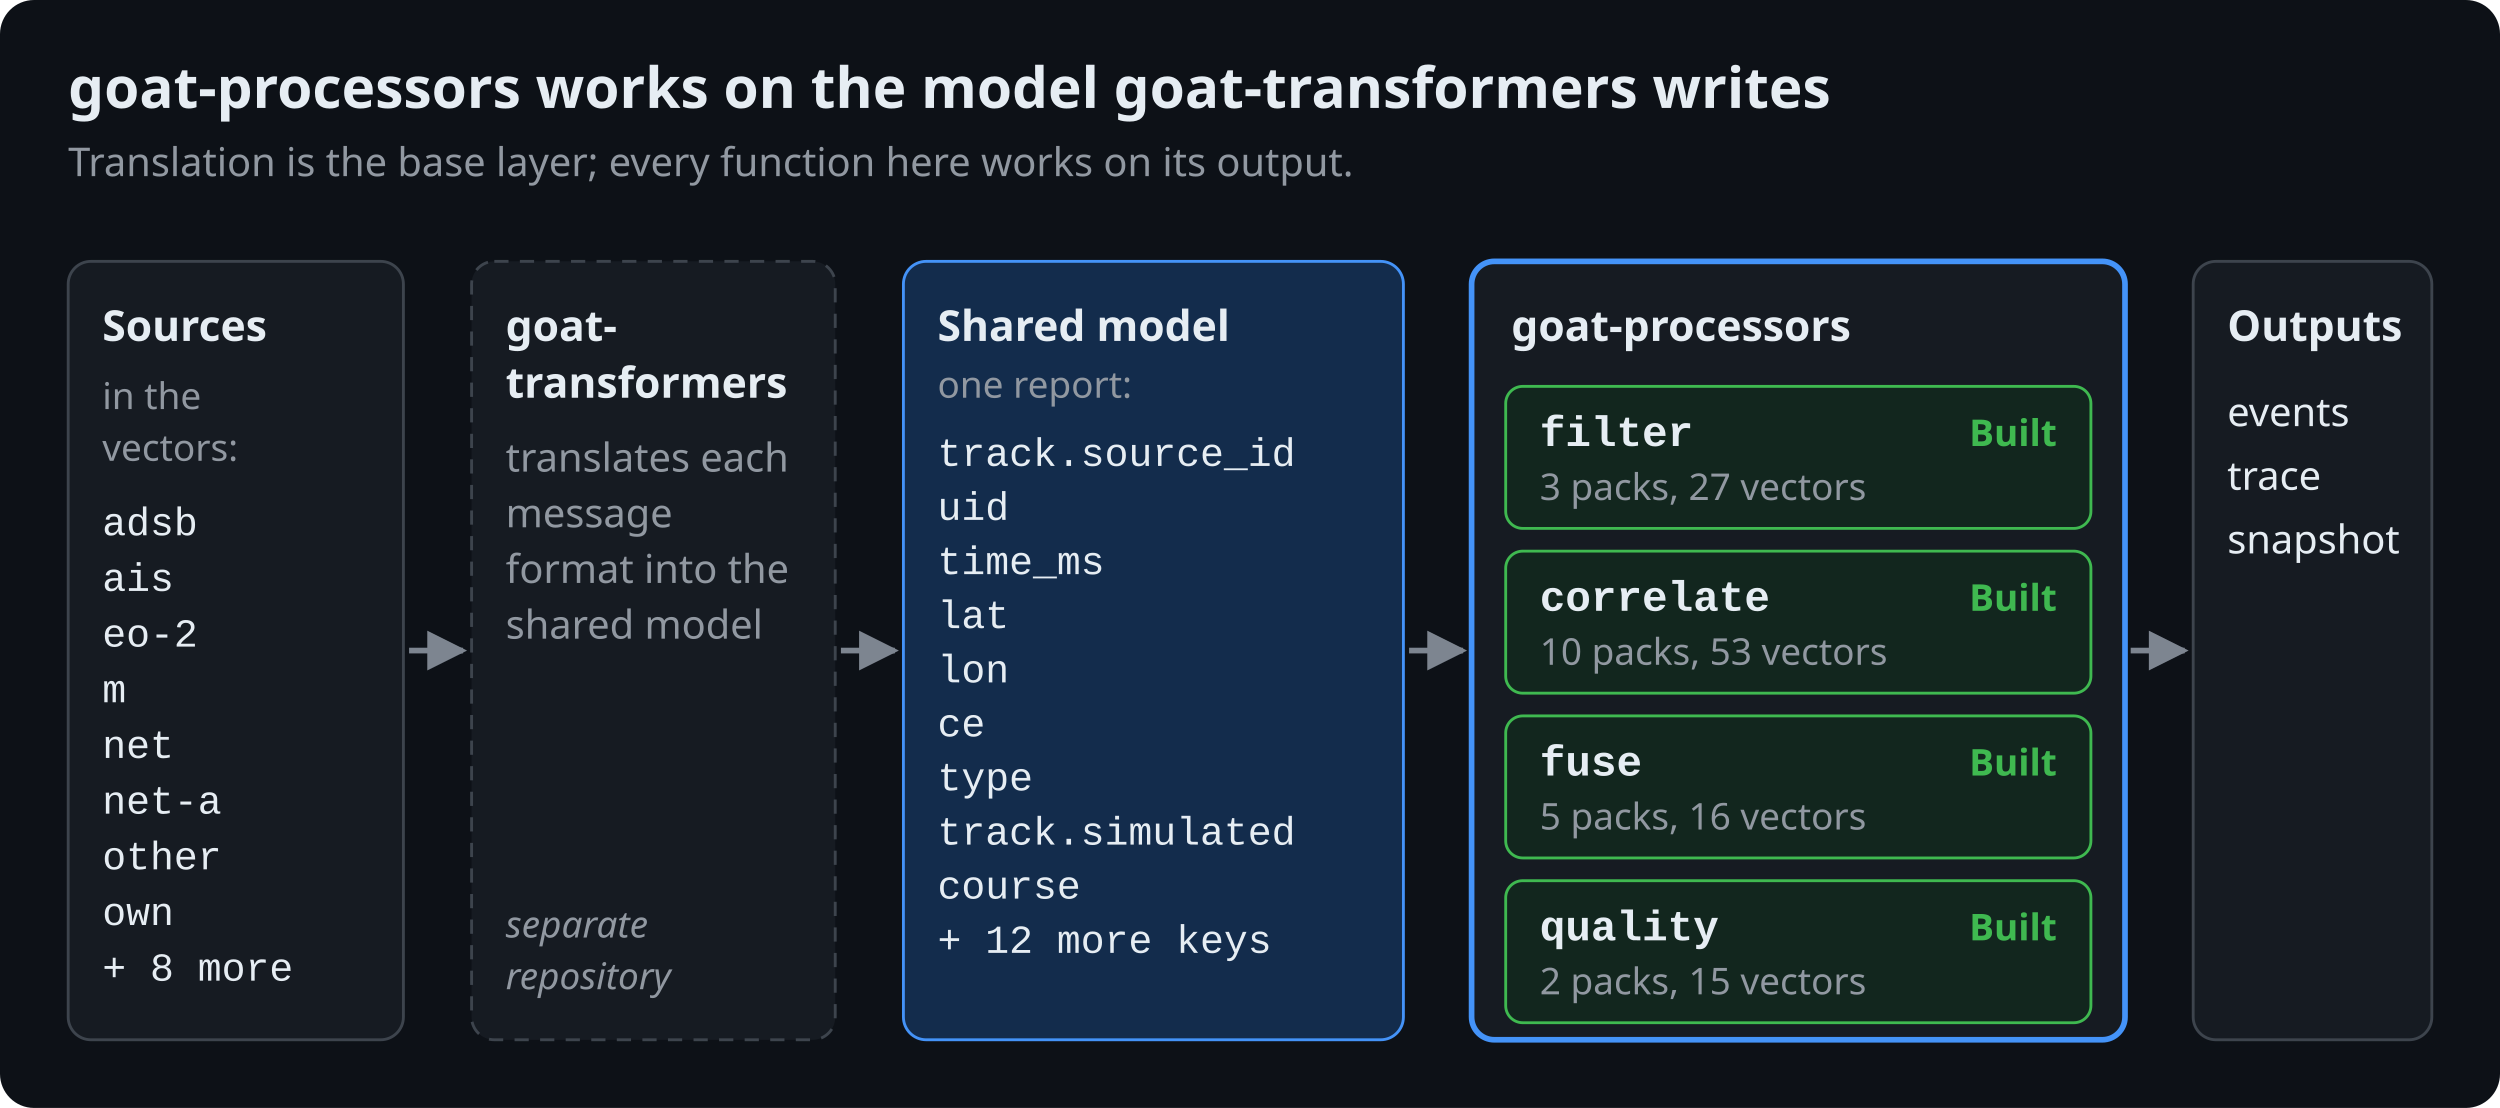
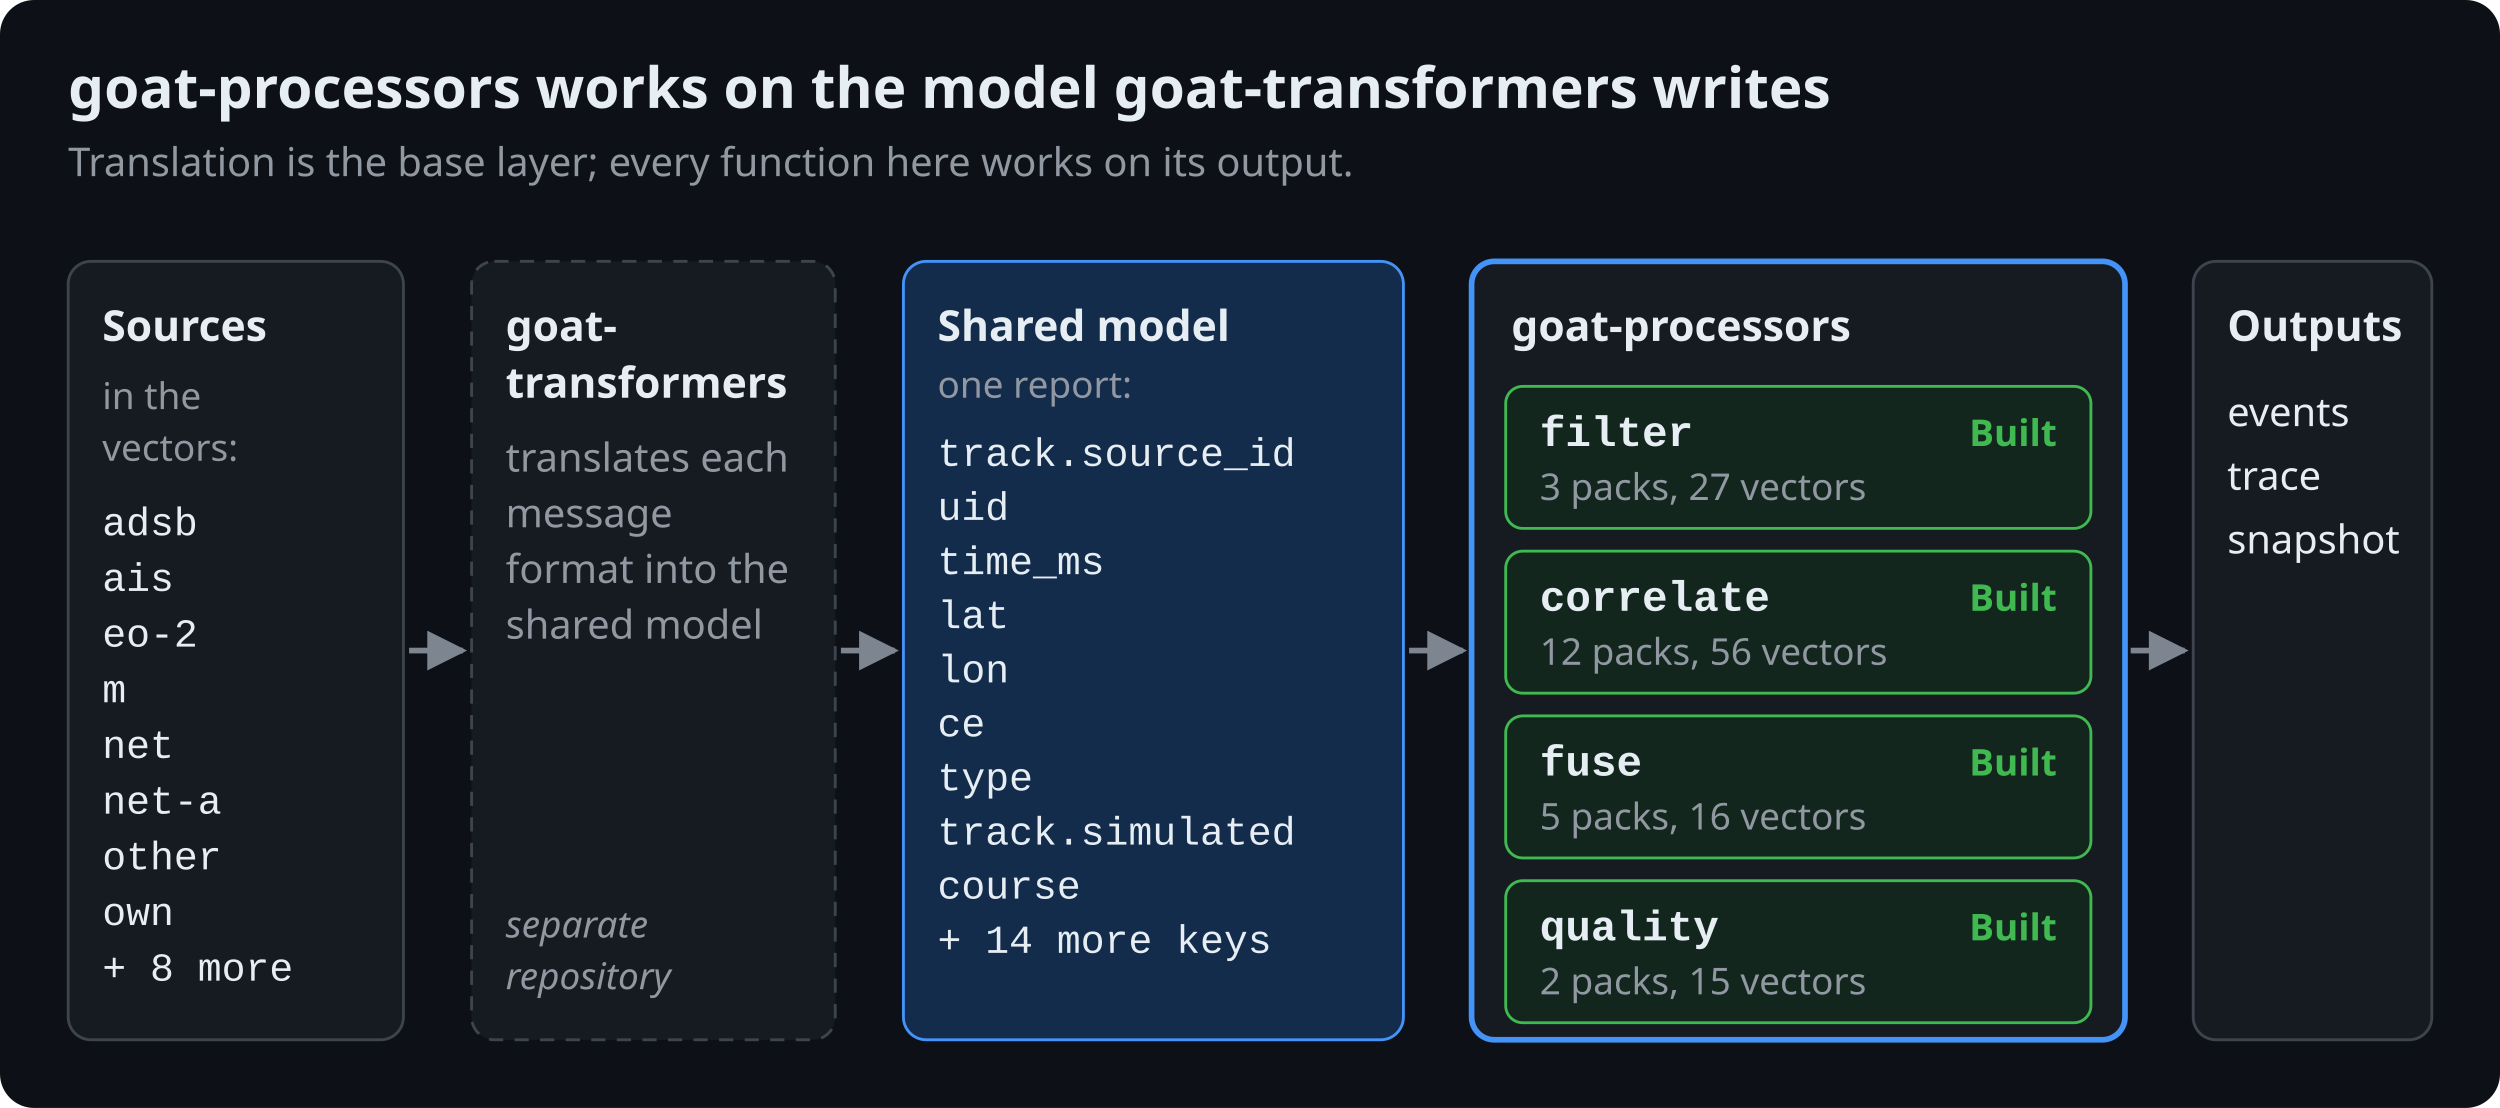
<svg xmlns="http://www.w3.org/2000/svg" viewBox="0 0 880 390" width="880" height="390" role="img" aria-labelledby="t d" font-family="-apple-system, BlinkMacSystemFont, 'Segoe UI', 'Noto Sans', Helvetica, Arial, sans-serif">
  <defs>
    <marker id="arrow" viewBox="0 0 10 10" refX="9" refY="5" markerWidth="7" markerHeight="7" orient="auto-start-reverse">
      <path d="M0,0L10,5L0,10z" fill="#7d8590" />
    </marker>
  </defs>
  <rect width="100%" height="100%" rx="12" fill="#0d1117" />
  <text x="24" y="38" font-size="20" fill="#e6edf3" text-anchor="start" font-weight="600">goat-processors works on the model goat-transformers writes</text>
  <text x="24" y="62" font-size="14" fill="#9198a1" text-anchor="start">Translation is the base layer; every function here works on its output.</text>
  <rect x="24" y="92" width="118" height="274" rx="8" fill="#161b22" stroke="#3d444d" stroke-width="1" />
  <text x="36" y="120" font-size="15" fill="#e6edf3" text-anchor="start" font-weight="600">Sources</text>
  <text x="36" y="144" font-size="13" fill="#9198a1" text-anchor="start">in the</text>
  <text x="36" y="162.2" font-size="13" fill="#9198a1" text-anchor="start">vectors:</text>
  <text x="36" y="188.4" font-size="14" fill="#e6edf3" text-anchor="start" font-family="ui-monospace, SFMono-Regular, 'SF Mono', Menlo, Consolas, 'Liberation Mono', monospace">adsb</text>
  <text x="36" y="208" font-size="14" fill="#e6edf3" text-anchor="start" font-family="ui-monospace, SFMono-Regular, 'SF Mono', Menlo, Consolas, 'Liberation Mono', monospace">ais</text>
  <text x="36" y="227.6" font-size="14" fill="#e6edf3" text-anchor="start" font-family="ui-monospace, SFMono-Regular, 'SF Mono', Menlo, Consolas, 'Liberation Mono', monospace">eo-2</text>
  <text x="36" y="247.2" font-size="14" fill="#e6edf3" text-anchor="start" font-family="ui-monospace, SFMono-Regular, 'SF Mono', Menlo, Consolas, 'Liberation Mono', monospace">m</text>
  <text x="36" y="266.8" font-size="14" fill="#e6edf3" text-anchor="start" font-family="ui-monospace, SFMono-Regular, 'SF Mono', Menlo, Consolas, 'Liberation Mono', monospace">net</text>
  <text x="36" y="286.4" font-size="14" fill="#e6edf3" text-anchor="start" font-family="ui-monospace, SFMono-Regular, 'SF Mono', Menlo, Consolas, 'Liberation Mono', monospace">net-a</text>
  <text x="36" y="306" font-size="14" fill="#e6edf3" text-anchor="start" font-family="ui-monospace, SFMono-Regular, 'SF Mono', Menlo, Consolas, 'Liberation Mono', monospace">other</text>
  <text x="36" y="325.6" font-size="14" fill="#e6edf3" text-anchor="start" font-family="ui-monospace, SFMono-Regular, 'SF Mono', Menlo, Consolas, 'Liberation Mono', monospace">own</text>
  <text x="36" y="345.2" font-size="14" fill="#e6edf3" text-anchor="start" font-family="ui-monospace, SFMono-Regular, 'SF Mono', Menlo, Consolas, 'Liberation Mono', monospace">+ 8 more</text>
  <rect x="166" y="92" width="128" height="274" rx="8" fill="#161b22" stroke="#3d444d" stroke-width="1" stroke-dasharray="5 4" />
  <text x="178" y="120" font-size="15" fill="#e6edf3" text-anchor="start" font-weight="600">goat-</text>
  <text x="178" y="140" font-size="15" fill="#e6edf3" text-anchor="start" font-weight="600">transformers</text>
  <text x="178" y="166" font-size="14" fill="#9198a1" text-anchor="start">translates each</text>
  <text x="178" y="185.6" font-size="14" fill="#9198a1" text-anchor="start">message</text>
  <text x="178" y="205.2" font-size="14" fill="#9198a1" text-anchor="start">format into the</text>
  <text x="178" y="224.8" font-size="14" fill="#9198a1" text-anchor="start">shared model</text>
  <text x="178" y="330" font-size="13" fill="#9198a1" text-anchor="start" font-style="italic">separate</text>
  <text x="178" y="348.2" font-size="13" fill="#9198a1" text-anchor="start" font-style="italic">repository</text>
  <rect x="318" y="92" width="176" height="274" rx="8" fill="#132c4c" stroke="#4493f8" stroke-width="1" />
  <text x="330" y="120" font-size="15" fill="#e6edf3" text-anchor="start" font-weight="600">Shared model</text>
  <text x="330" y="140" font-size="13" fill="#9198a1" text-anchor="start">one report:</text>
  <text x="330" y="164" font-size="14" fill="#e6edf3" text-anchor="start" font-family="ui-monospace, SFMono-Regular, 'SF Mono', Menlo, Consolas, 'Liberation Mono', monospace">track.source_id</text>
  <text x="330" y="183" font-size="14" fill="#e6edf3" text-anchor="start" font-family="ui-monospace, SFMono-Regular, 'SF Mono', Menlo, Consolas, 'Liberation Mono', monospace">uid</text>
  <text x="330" y="202.1" font-size="14" fill="#e6edf3" text-anchor="start" font-family="ui-monospace, SFMono-Regular, 'SF Mono', Menlo, Consolas, 'Liberation Mono', monospace">time_ms</text>
  <text x="330" y="221.1" font-size="14" fill="#e6edf3" text-anchor="start" font-family="ui-monospace, SFMono-Regular, 'SF Mono', Menlo, Consolas, 'Liberation Mono', monospace">lat</text>
  <text x="330" y="240.2" font-size="14" fill="#e6edf3" text-anchor="start" font-family="ui-monospace, SFMono-Regular, 'SF Mono', Menlo, Consolas, 'Liberation Mono', monospace">lon</text>
  <text x="330" y="259.2" font-size="14" fill="#e6edf3" text-anchor="start" font-family="ui-monospace, SFMono-Regular, 'SF Mono', Menlo, Consolas, 'Liberation Mono', monospace">ce</text>
  <text x="330" y="278.2" font-size="14" fill="#e6edf3" text-anchor="start" font-family="ui-monospace, SFMono-Regular, 'SF Mono', Menlo, Consolas, 'Liberation Mono', monospace">type</text>
  <text x="330" y="297.3" font-size="14" fill="#e6edf3" text-anchor="start" font-family="ui-monospace, SFMono-Regular, 'SF Mono', Menlo, Consolas, 'Liberation Mono', monospace">track.simulated</text>
  <text x="330" y="316.3" font-size="14" fill="#e6edf3" text-anchor="start" font-family="ui-monospace, SFMono-Regular, 'SF Mono', Menlo, Consolas, 'Liberation Mono', monospace">course</text>
-   <text x="330" y="335.4" font-size="14" fill="#e6edf3" text-anchor="start" font-family="ui-monospace, SFMono-Regular, 'SF Mono', Menlo, Consolas, 'Liberation Mono', monospace">+ 12 more keys</text>
+   <text x="330" y="335.4" font-size="14" fill="#e6edf3" text-anchor="start" font-family="ui-monospace, SFMono-Regular, 'SF Mono', Menlo, Consolas, 'Liberation Mono', monospace">+ 14 more keys</text>
  <rect x="518" y="92" width="230" height="274" rx="8" fill="#161b22" stroke="#4493f8" stroke-width="2" />
  <text x="532" y="120" font-size="15" fill="#e6edf3" text-anchor="start" font-weight="600">goat-processors</text>
  <rect x="530" y="136" width="206" height="50" rx="6" fill="#12261e" stroke="#3fb950" stroke-width="1" />
  <text x="542" y="157" font-size="15" fill="#e6edf3" text-anchor="start" font-weight="600" font-family="ui-monospace, SFMono-Regular, 'SF Mono', Menlo, Consolas, 'Liberation Mono', monospace">filter</text>
  <text x="724" y="157" font-size="13" fill="#3fb950" text-anchor="end" font-weight="600">Built</text>
  <text x="542" y="176" font-size="13" fill="#9198a1" text-anchor="start">3 packs, 27 vectors</text>
  <rect x="530" y="194" width="206" height="50" rx="6" fill="#12261e" stroke="#3fb950" stroke-width="1" />
  <text x="542" y="215" font-size="15" fill="#e6edf3" text-anchor="start" font-weight="600" font-family="ui-monospace, SFMono-Regular, 'SF Mono', Menlo, Consolas, 'Liberation Mono', monospace">correlate</text>
  <text x="724" y="215" font-size="13" fill="#3fb950" text-anchor="end" font-weight="600">Built</text>
-   <text x="542" y="234" font-size="13" fill="#9198a1" text-anchor="start">10 packs, 53 vectors</text>
+   <text x="542" y="234" font-size="13" fill="#9198a1" text-anchor="start">12 packs, 56 vectors</text>
  <rect x="530" y="252" width="206" height="50" rx="6" fill="#12261e" stroke="#3fb950" stroke-width="1" />
  <text x="542" y="273" font-size="15" fill="#e6edf3" text-anchor="start" font-weight="600" font-family="ui-monospace, SFMono-Regular, 'SF Mono', Menlo, Consolas, 'Liberation Mono', monospace">fuse</text>
  <text x="724" y="273" font-size="13" fill="#3fb950" text-anchor="end" font-weight="600">Built</text>
  <text x="542" y="292" font-size="13" fill="#9198a1" text-anchor="start">5 packs, 16 vectors</text>
  <rect x="530" y="310" width="206" height="50" rx="6" fill="#12261e" stroke="#3fb950" stroke-width="1" />
  <text x="542" y="331" font-size="15" fill="#e6edf3" text-anchor="start" font-weight="600" font-family="ui-monospace, SFMono-Regular, 'SF Mono', Menlo, Consolas, 'Liberation Mono', monospace">quality</text>
  <text x="724" y="331" font-size="13" fill="#3fb950" text-anchor="end" font-weight="600">Built</text>
  <text x="542" y="350" font-size="13" fill="#9198a1" text-anchor="start">2 packs, 15 vectors</text>
  <rect x="772" y="92" width="84" height="274" rx="8" fill="#161b22" stroke="#3d444d" stroke-width="1" />
  <text x="784" y="120" font-size="15" fill="#e6edf3" text-anchor="start" font-weight="600">Outputs</text>
  <text x="784" y="150" font-size="14" fill="#e6edf3" text-anchor="start">events</text>
  <text x="784" y="172.4" font-size="14" fill="#e6edf3" text-anchor="start">trace</text>
  <text x="784" y="194.8" font-size="14" fill="#e6edf3" text-anchor="start">snapshot</text>
  <line x1="144" y1="229" x2="163" y2="229" stroke="#7d8590" stroke-width="2" marker-end="url(#arrow)" />
  <line x1="296" y1="229" x2="315" y2="229" stroke="#7d8590" stroke-width="2" marker-end="url(#arrow)" />
  <line x1="496" y1="229" x2="515" y2="229" stroke="#7d8590" stroke-width="2" marker-end="url(#arrow)" />
  <line x1="750" y1="229" x2="769" y2="229" stroke="#7d8590" stroke-width="2" marker-end="url(#arrow)" />
</svg>
